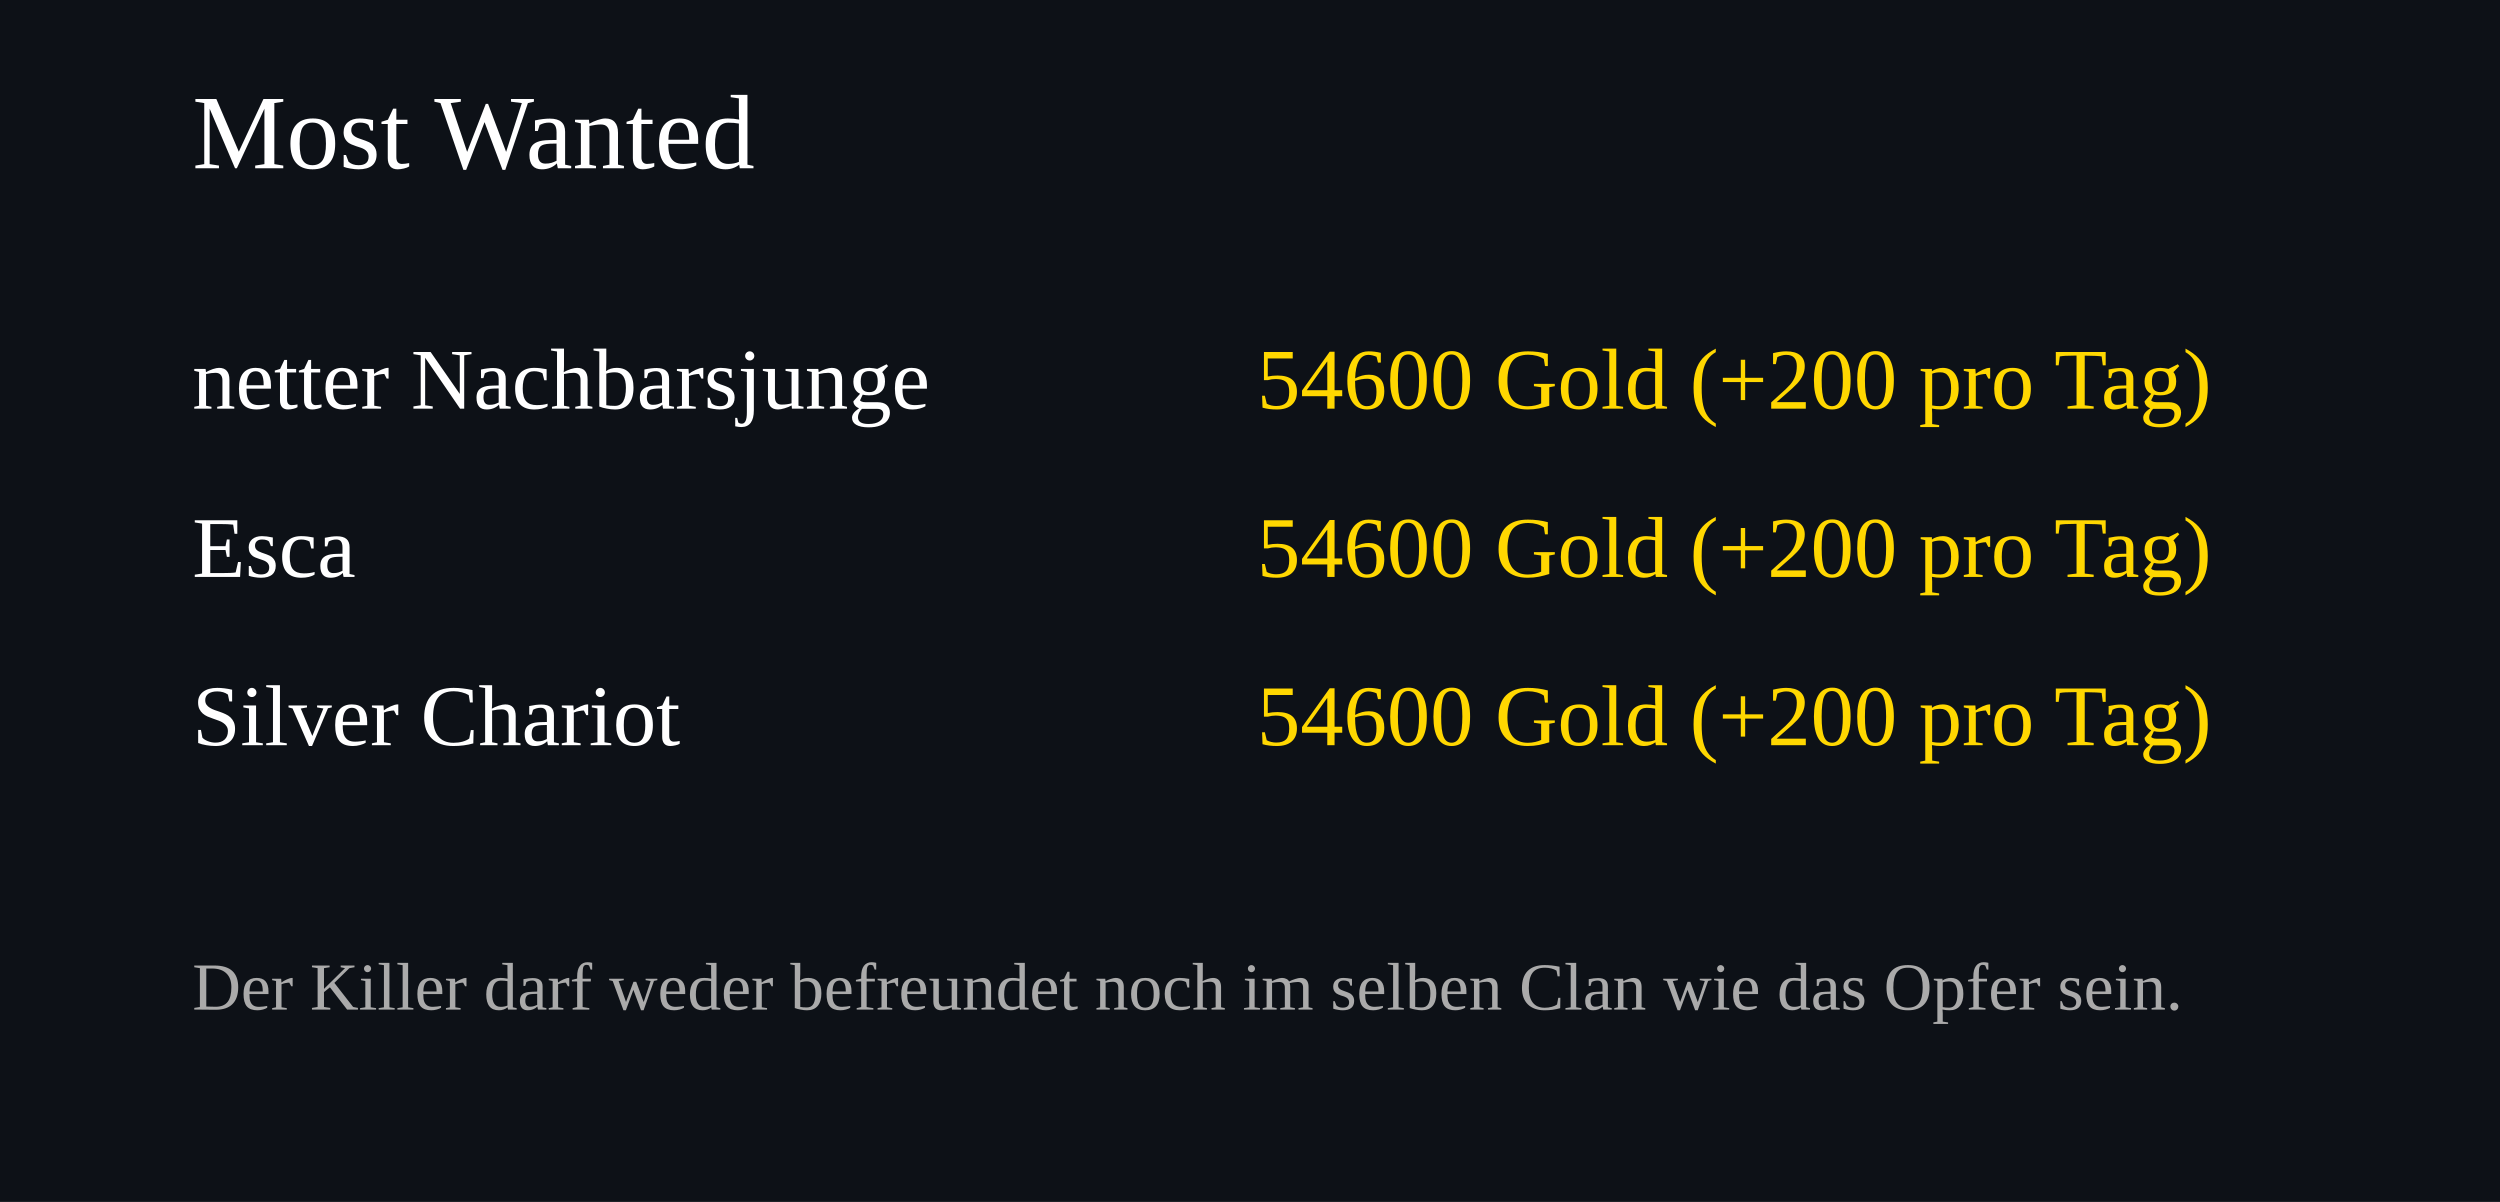
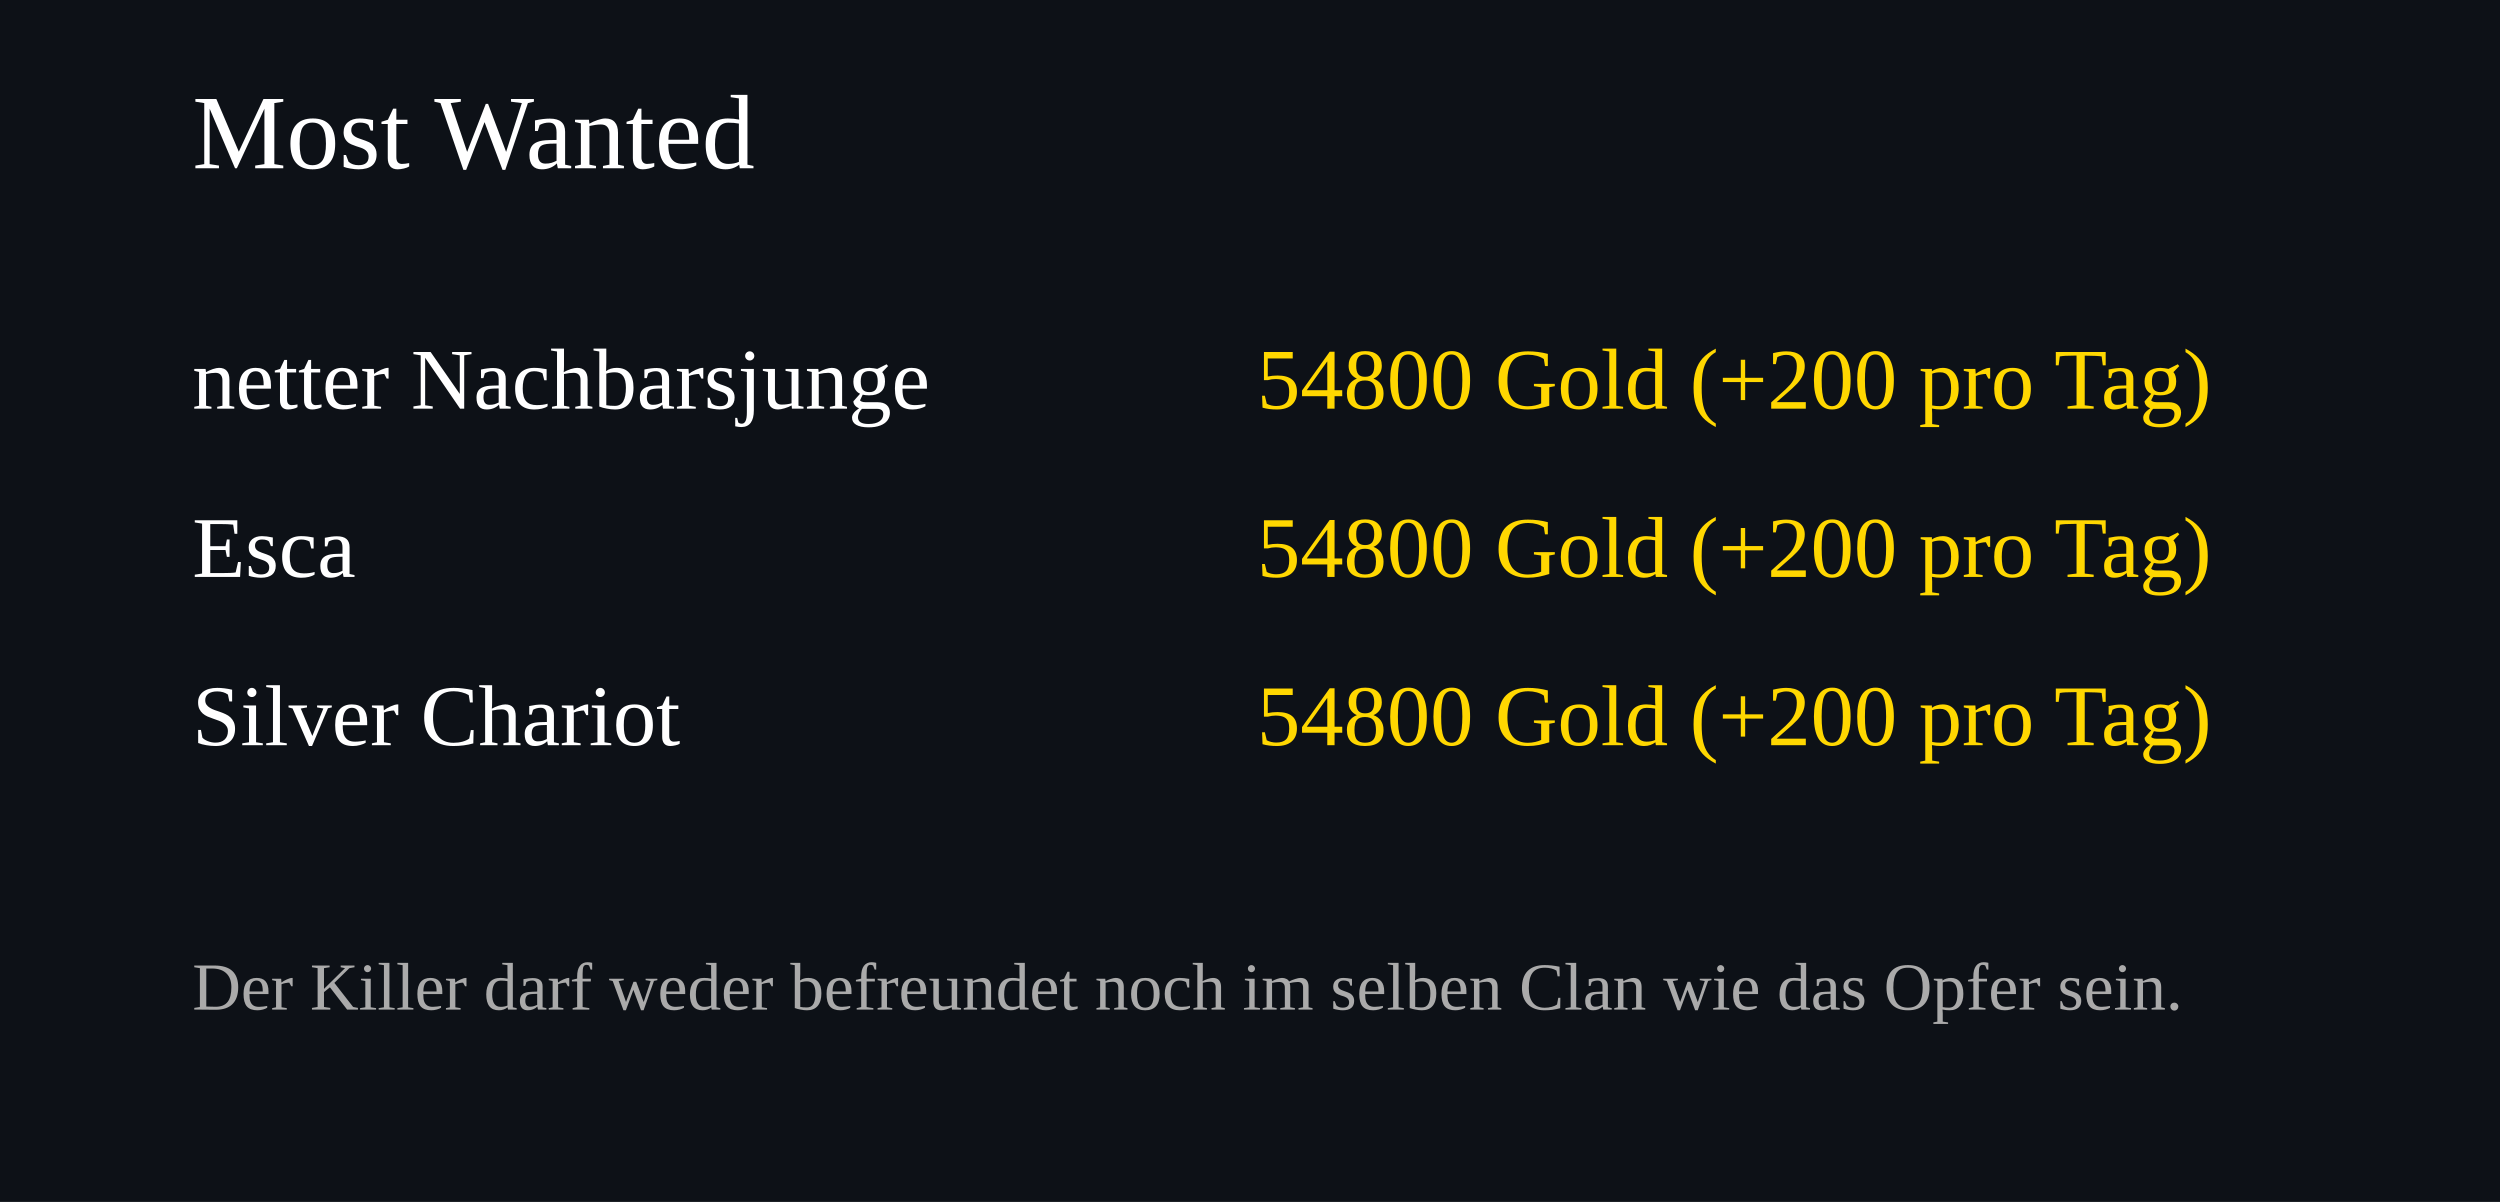
<svg xmlns="http://www.w3.org/2000/svg" width="520" height="250">
  <rect width="100%" height="100%" fill="#0d1117" />
  <text x="40" y="35" font-size="22" fill="#ffffff">Most Wanted</text>
  <text x="40" y="85" font-size="18" fill="#ffffff">netter Nachbarsjunge</text>
  <text x="460" y="85" font-size="18" fill="#FFD700" text-anchor="end">
-     54600 Gold (+200 pro Tag)
+     54800 Gold (+200 pro Tag)
  </text>
  <text x="40" y="120" font-size="18" fill="#ffffff">Esca</text>
  <text x="460" y="120" font-size="18" fill="#FFD700" text-anchor="end">
-     54600 Gold (+200 pro Tag)
+     54800 Gold (+200 pro Tag)
  </text>
  <text x="40" y="155" font-size="18" fill="#ffffff">Silver Chariot</text>
  <text x="460" y="155" font-size="18" fill="#FFD700" text-anchor="end">
-     54600 Gold (+200 pro Tag)
+     54800 Gold (+200 pro Tag)
  </text>
  <text x="40" y="210" font-size="14" fill="#aaaaaa">
Der Killer darf weder befreundet noch im selben Clan wie das Opfer sein.
</text>
</svg>
